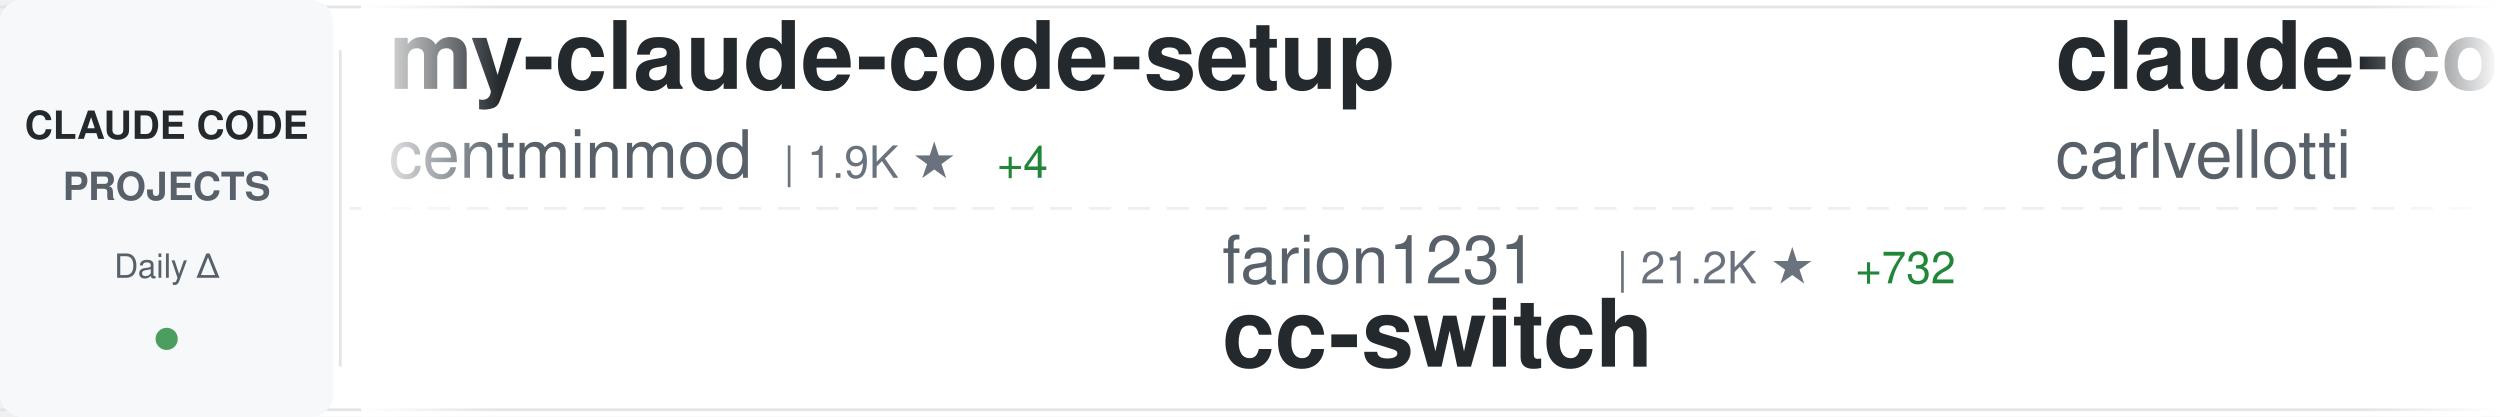
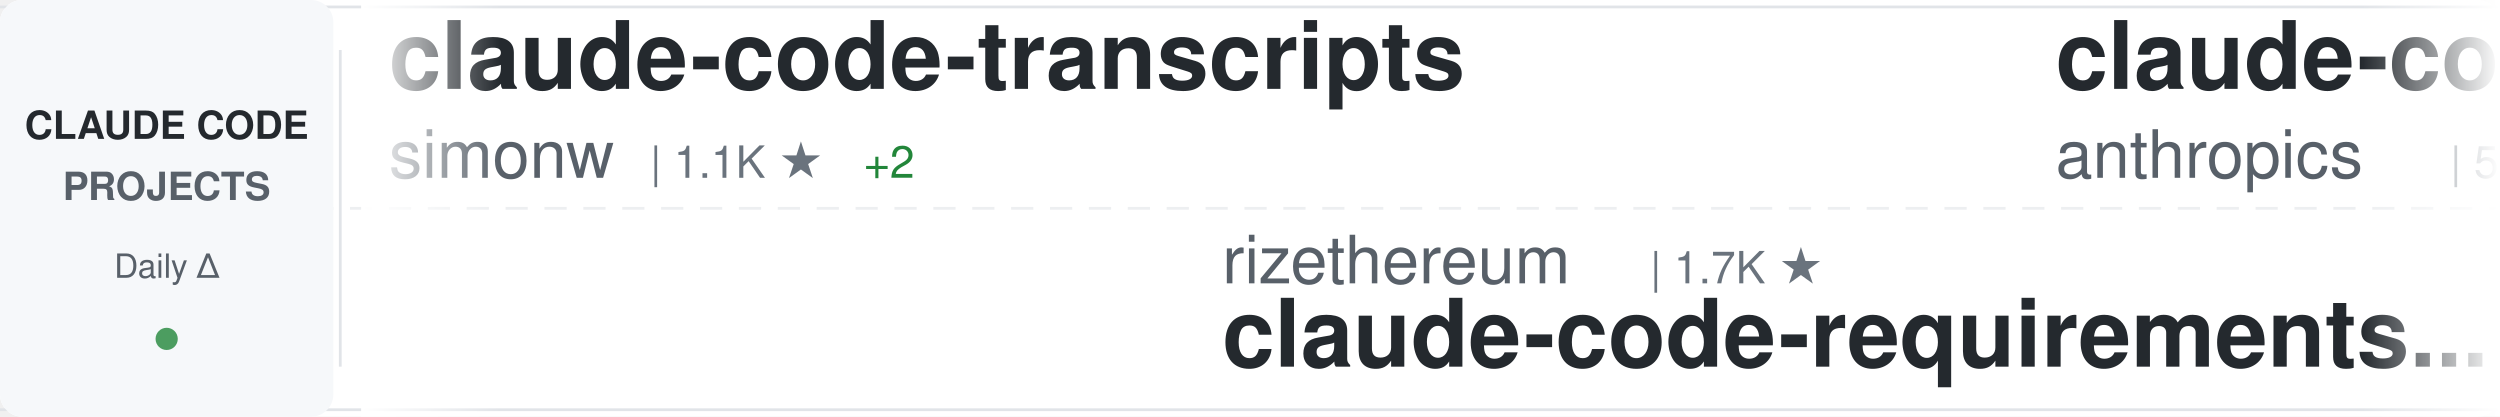
<svg xmlns="http://www.w3.org/2000/svg" width="900" height="150">
  <defs>
    <linearGradient id="awesomeLeftFade" x1="0%" y1="0%" x2="100%" y2="0%">
      <stop offset="0%" style="stop-color:#ffffff;stop-opacity:1" />
      <stop offset="100%" style="stop-color:#ffffff;stop-opacity:0" />
    </linearGradient>
    <linearGradient id="awesomeRightFade" x1="0%" y1="0%" x2="100%" y2="0%">
      <stop offset="0%" style="stop-color:#ffffff;stop-opacity:0" />
      <stop offset="100%" style="stop-color:#ffffff;stop-opacity:1" />
    </linearGradient>
  </defs>
  <rect width="900" height="150" fill="#ffffff" rx="8" />
  <rect x="0" y="2" width="900" height="1" fill="#e1e4e8" />
  <rect x="0" y="147" width="900" height="1" fill="#e1e4e8" />
  <line x1="0" y1="75" x2="900" y2="75" stroke="#e1e4e8" stroke-width="1" stroke-dasharray="8 6" opacity="0.6" />
  <rect x="0" y="0" width="120" height="150" fill="#f6f8fa" rx="8" />
  <text x="60" y="50" font-family="-apple-system, BlinkMacSystemFont, 'Segoe UI', Helvetica, Arial, sans-serif" font-size="14" font-weight="600" fill="#24292e" text-anchor="middle">CLAUDE CODE</text>
  <text x="60" y="72" font-family="-apple-system, BlinkMacSystemFont, 'Segoe UI', Helvetica, Arial, sans-serif" font-size="14" font-weight="600" fill="#586069" text-anchor="middle">PROJECTS</text>
  <text x="60" y="100" font-family="-apple-system, BlinkMacSystemFont, 'Segoe UI', Helvetica, Arial, sans-serif" font-size="12" font-weight="500" fill="#586069" text-anchor="middle">Daily Δ</text>
  <circle cx="60" cy="122" r="4" fill="#22863a" opacity="0.8" />
  <rect x="122" y="18" width="1" height="114" fill="#e1e4e8" />
  <clipPath id="awesomeTickerClip">
    <rect x="130" y="0" width="770" height="150" />
  </clipPath>
  <g clip-path="url(#awesomeTickerClip)">
    <g id="awesomeTickerItems">
      <animateTransform attributeName="transform" attributeType="XML" type="translate" from="0 0" to="-3000 0" dur="54s" repeatCount="indefinite" />
      <g transform="translate(0, 0)">
-         <text x="140" y="32" font-family="-apple-system, BlinkMacSystemFont, 'Segoe UI', Helvetica, Arial, sans-serif" font-size="34" font-weight="600" fill="#24292e">my-claude-code-setup</text>
-         <text x="140" y="64" font-family="-apple-system, BlinkMacSystemFont, 'Segoe UI', Helvetica, Arial, sans-serif" font-size="24" font-weight="400" fill="#586069">centminmod</text>
-         <text x="282" y="64" font-family="-apple-system, BlinkMacSystemFont, 'Segoe UI', Helvetica, Arial, sans-serif" font-size="16" font-weight="500" fill="#6a737d">| 1.9K ★</text>
-         <text x="359" y="64" font-family="-apple-system, BlinkMacSystemFont, 'Segoe UI', Helvetica, Arial, sans-serif" font-size="16" font-weight="500" fill="#22863a"> +4</text>
+         <text x="140" y="32" font-family="-apple-system, BlinkMacSystemFont, 'Segoe UI', Helvetica, Arial, sans-serif" font-size="34" font-weight="600" fill="#24292e">claude-code-transcripts</text>
+         <text x="140" y="64" font-family="-apple-system, BlinkMacSystemFont, 'Segoe UI', Helvetica, Arial, sans-serif" font-size="24" font-weight="400" fill="#586069">simonw</text>
+         <text x="234" y="64" font-family="-apple-system, BlinkMacSystemFont, 'Segoe UI', Helvetica, Arial, sans-serif" font-size="16" font-weight="500" fill="#6a737d">| 1.1K ★</text>
+         <text x="311" y="64" font-family="-apple-system, BlinkMacSystemFont, 'Segoe UI', Helvetica, Arial, sans-serif" font-size="16" font-weight="500" fill="#22863a"> +2</text>
      </g>
      <g transform="translate(300, 0)">
-         <text x="140" y="102" font-family="-apple-system, BlinkMacSystemFont, 'Segoe UI', Helvetica, Arial, sans-serif" font-size="24" font-weight="400" fill="#586069">farion1231</text>
-         <text x="282" y="102" font-family="-apple-system, BlinkMacSystemFont, 'Segoe UI', Helvetica, Arial, sans-serif" font-size="16" font-weight="500" fill="#6a737d">| 21.2K ★</text>
-         <text x="368" y="102" font-family="-apple-system, BlinkMacSystemFont, 'Segoe UI', Helvetica, Arial, sans-serif" font-size="16" font-weight="500" fill="#22863a"> +732</text>
-         <text x="140" y="132" font-family="-apple-system, BlinkMacSystemFont, 'Segoe UI', Helvetica, Arial, sans-serif" font-size="34" font-weight="600" fill="#24292e">cc-switch</text>
+         <text x="140" y="102" font-family="-apple-system, BlinkMacSystemFont, 'Segoe UI', Helvetica, Arial, sans-serif" font-size="24" font-weight="400" fill="#586069">rizethereum</text>
+         <text x="294" y="102" font-family="-apple-system, BlinkMacSystemFont, 'Segoe UI', Helvetica, Arial, sans-serif" font-size="16" font-weight="500" fill="#6a737d">| 1.7K ★</text>
+         <text x="140" y="132" font-family="-apple-system, BlinkMacSystemFont, 'Segoe UI', Helvetica, Arial, sans-serif" font-size="34" font-weight="600" fill="#24292e">claude-code-requirements...</text>
      </g>
      <g transform="translate(600, 0)">
-         <text x="140" y="32" font-family="-apple-system, BlinkMacSystemFont, 'Segoe UI', Helvetica, Arial, sans-serif" font-size="34" font-weight="600" fill="#24292e">claude-code-pm-course</text>
-         <text x="140" y="64" font-family="-apple-system, BlinkMacSystemFont, 'Segoe UI', Helvetica, Arial, sans-serif" font-size="24" font-weight="400" fill="#586069">carlvellotti</text>
-         <text x="306" y="64" font-family="-apple-system, BlinkMacSystemFont, 'Segoe UI', Helvetica, Arial, sans-serif" font-size="16" font-weight="500" fill="#6a737d">| 1.5K ★</text>
-         <text x="383" y="64" font-family="-apple-system, BlinkMacSystemFont, 'Segoe UI', Helvetica, Arial, sans-serif" font-size="16" font-weight="500" fill="#22863a"> +8</text>
+         <text x="140" y="32" font-family="-apple-system, BlinkMacSystemFont, 'Segoe UI', Helvetica, Arial, sans-serif" font-size="34" font-weight="600" fill="#24292e">claude-code-base-action</text>
+         <text x="140" y="64" font-family="-apple-system, BlinkMacSystemFont, 'Segoe UI', Helvetica, Arial, sans-serif" font-size="24" font-weight="400" fill="#586069">anthropics</text>
+         <text x="282" y="64" font-family="-apple-system, BlinkMacSystemFont, 'Segoe UI', Helvetica, Arial, sans-serif" font-size="16" font-weight="500" fill="#6a737d">| 589 ★</text>
      </g>
      <g transform="translate(900, 0)">
        <text x="140" y="102" font-family="-apple-system, BlinkMacSystemFont, 'Segoe UI', Helvetica, Arial, sans-serif" font-size="24" font-weight="400" fill="#586069">BloopAI</text>
        <text x="246" y="102" font-family="-apple-system, BlinkMacSystemFont, 'Segoe UI', Helvetica, Arial, sans-serif" font-size="16" font-weight="500" fill="#6a737d">| 22.0K ★</text>
-         <text x="332" y="102" font-family="-apple-system, BlinkMacSystemFont, 'Segoe UI', Helvetica, Arial, sans-serif" font-size="16" font-weight="500" fill="#22863a"> +79</text>
+         <text x="332" y="102" font-family="-apple-system, BlinkMacSystemFont, 'Segoe UI', Helvetica, Arial, sans-serif" font-size="16" font-weight="500" fill="#22863a"> +70</text>
        <text x="140" y="132" font-family="-apple-system, BlinkMacSystemFont, 'Segoe UI', Helvetica, Arial, sans-serif" font-size="34" font-weight="600" fill="#24292e">vibe-kanban</text>
      </g>
      <g transform="translate(1200, 0)">
+         <text x="140" y="32" font-family="-apple-system, BlinkMacSystemFont, 'Segoe UI', Helvetica, Arial, sans-serif" font-size="34" font-weight="600" fill="#24292e">Claude-Code-Workflow</text>
+         <text x="140" y="64" font-family="-apple-system, BlinkMacSystemFont, 'Segoe UI', Helvetica, Arial, sans-serif" font-size="24" font-weight="400" fill="#586069">catlog22</text>
+         <text x="258" y="64" font-family="-apple-system, BlinkMacSystemFont, 'Segoe UI', Helvetica, Arial, sans-serif" font-size="16" font-weight="500" fill="#6a737d">| 1.3K ★</text>
+         <text x="335" y="64" font-family="-apple-system, BlinkMacSystemFont, 'Segoe UI', Helvetica, Arial, sans-serif" font-size="16" font-weight="500" fill="#22863a"> +4</text>
+       </g>
+       <g transform="translate(1500, 0)">
+         <text x="140" y="102" font-family="-apple-system, BlinkMacSystemFont, 'Segoe UI', Helvetica, Arial, sans-serif" font-size="24" font-weight="400" fill="#586069">andrepimenta</text>
+         <text x="306" y="102" font-family="-apple-system, BlinkMacSystemFont, 'Segoe UI', Helvetica, Arial, sans-serif" font-size="16" font-weight="500" fill="#6a737d">| 992 ★</text>
+         <text x="374" y="102" font-family="-apple-system, BlinkMacSystemFont, 'Segoe UI', Helvetica, Arial, sans-serif" font-size="16" font-weight="500" fill="#22863a"> +1</text>
+         <text x="140" y="132" font-family="-apple-system, BlinkMacSystemFont, 'Segoe UI', Helvetica, Arial, sans-serif" font-size="34" font-weight="600" fill="#24292e">claude-code-chat</text>
+       </g>
+       <g transform="translate(1800, 0)">
+         <text x="140" y="32" font-family="-apple-system, BlinkMacSystemFont, 'Segoe UI', Helvetica, Arial, sans-serif" font-size="34" font-weight="600" fill="#24292e">claude-code-best-practic...</text>
+         <text x="140" y="64" font-family="-apple-system, BlinkMacSystemFont, 'Segoe UI', Helvetica, Arial, sans-serif" font-size="24" font-weight="400" fill="#586069">shanraisshan</text>
+         <text x="306" y="64" font-family="-apple-system, BlinkMacSystemFont, 'Segoe UI', Helvetica, Arial, sans-serif" font-size="16" font-weight="500" fill="#6a737d">| 5.5K ★</text>
+         <text x="383" y="64" font-family="-apple-system, BlinkMacSystemFont, 'Segoe UI', Helvetica, Arial, sans-serif" font-size="16" font-weight="500" fill="#22863a"> +541</text>
+       </g>
+       <g transform="translate(2100, 0)">
+         <text x="140" y="102" font-family="-apple-system, BlinkMacSystemFont, 'Segoe UI', Helvetica, Arial, sans-serif" font-size="24" font-weight="400" fill="#586069">alirezarezvani</text>
+         <text x="330" y="102" font-family="-apple-system, BlinkMacSystemFont, 'Segoe UI', Helvetica, Arial, sans-serif" font-size="16" font-weight="500" fill="#6a737d">| 2.0K ★</text>
+         <text x="407" y="102" font-family="-apple-system, BlinkMacSystemFont, 'Segoe UI', Helvetica, Arial, sans-serif" font-size="16" font-weight="500" fill="#22863a"> +18</text>
+         <text x="140" y="132" font-family="-apple-system, BlinkMacSystemFont, 'Segoe UI', Helvetica, Arial, sans-serif" font-size="34" font-weight="600" fill="#24292e">claude-skills</text>
+       </g>
+       <g transform="translate(2400, 0)">
        <text x="140" y="32" font-family="-apple-system, BlinkMacSystemFont, 'Segoe UI', Helvetica, Arial, sans-serif" font-size="34" font-weight="600" fill="#24292e">superdesign</text>
        <text x="140" y="64" font-family="-apple-system, BlinkMacSystemFont, 'Segoe UI', Helvetica, Arial, sans-serif" font-size="24" font-weight="400" fill="#586069">superdesigndev</text>
        <text x="330" y="64" font-family="-apple-system, BlinkMacSystemFont, 'Segoe UI', Helvetica, Arial, sans-serif" font-size="16" font-weight="500" fill="#6a737d">| 6.0K ★</text>
-         <text x="407" y="64" font-family="-apple-system, BlinkMacSystemFont, 'Segoe UI', Helvetica, Arial, sans-serif" font-size="16" font-weight="500" fill="#22863a"> +3</text>
-       </g>
-       <g transform="translate(1500, 0)">
-         <text x="140" y="102" font-family="-apple-system, BlinkMacSystemFont, 'Segoe UI', Helvetica, Arial, sans-serif" font-size="24" font-weight="400" fill="#586069">eyaltoledano</text>
-         <text x="306" y="102" font-family="-apple-system, BlinkMacSystemFont, 'Segoe UI', Helvetica, Arial, sans-serif" font-size="16" font-weight="500" fill="#6a737d">| 25.7K ★</text>
-         <text x="392" y="102" font-family="-apple-system, BlinkMacSystemFont, 'Segoe UI', Helvetica, Arial, sans-serif" font-size="16" font-weight="500" fill="#22863a"> +19</text>
-         <text x="140" y="132" font-family="-apple-system, BlinkMacSystemFont, 'Segoe UI', Helvetica, Arial, sans-serif" font-size="34" font-weight="600" fill="#24292e">claude-task-master</text>
-       </g>
-       <g transform="translate(1800, 0)">
-         <text x="140" y="32" font-family="-apple-system, BlinkMacSystemFont, 'Segoe UI', Helvetica, Arial, sans-serif" font-size="34" font-weight="600" fill="#24292e">claude-code-templates</text>
-         <text x="140" y="64" font-family="-apple-system, BlinkMacSystemFont, 'Segoe UI', Helvetica, Arial, sans-serif" font-size="24" font-weight="400" fill="#586069">davila7</text>
-         <text x="246" y="64" font-family="-apple-system, BlinkMacSystemFont, 'Segoe UI', Helvetica, Arial, sans-serif" font-size="16" font-weight="500" fill="#6a737d">| 21.4K ★</text>
-         <text x="332" y="64" font-family="-apple-system, BlinkMacSystemFont, 'Segoe UI', Helvetica, Arial, sans-serif" font-size="16" font-weight="500" fill="#22863a"> +68</text>
-       </g>
-       <g transform="translate(2100, 0)">
-         <text x="140" y="102" font-family="-apple-system, BlinkMacSystemFont, 'Segoe UI', Helvetica, Arial, sans-serif" font-size="24" font-weight="400" fill="#586069">fuergaosi233</text>
-         <text x="306" y="102" font-family="-apple-system, BlinkMacSystemFont, 'Segoe UI', Helvetica, Arial, sans-serif" font-size="16" font-weight="500" fill="#6a737d">| 2.1K ★</text>
-         <text x="383" y="102" font-family="-apple-system, BlinkMacSystemFont, 'Segoe UI', Helvetica, Arial, sans-serif" font-size="16" font-weight="500" fill="#22863a"> +2</text>
-         <text x="140" y="132" font-family="-apple-system, BlinkMacSystemFont, 'Segoe UI', Helvetica, Arial, sans-serif" font-size="34" font-weight="600" fill="#24292e">claude-code-proxy</text>
-       </g>
-       <g transform="translate(2400, 0)">
-         <text x="140" y="32" font-family="-apple-system, BlinkMacSystemFont, 'Segoe UI', Helvetica, Arial, sans-serif" font-size="34" font-weight="600" fill="#24292e">claude-code-skills</text>
-         <text x="140" y="64" font-family="-apple-system, BlinkMacSystemFont, 'Segoe UI', Helvetica, Arial, sans-serif" font-size="24" font-weight="400" fill="#586069">daymade</text>
-         <text x="246" y="64" font-family="-apple-system, BlinkMacSystemFont, 'Segoe UI', Helvetica, Arial, sans-serif" font-size="16" font-weight="500" fill="#6a737d">| 609 ★</text>
-         <text x="314" y="64" font-family="-apple-system, BlinkMacSystemFont, 'Segoe UI', Helvetica, Arial, sans-serif" font-size="16" font-weight="500" fill="#22863a"> +5</text>
+         <text x="407" y="64" font-family="-apple-system, BlinkMacSystemFont, 'Segoe UI', Helvetica, Arial, sans-serif" font-size="16" font-weight="500" fill="#22863a"> +5</text>
      </g>
      <g transform="translate(2700, 0)">
-         <text x="140" y="102" font-family="-apple-system, BlinkMacSystemFont, 'Segoe UI', Helvetica, Arial, sans-serif" font-size="24" font-weight="400" fill="#586069">snarktank</text>
-         <text x="270" y="102" font-family="-apple-system, BlinkMacSystemFont, 'Segoe UI', Helvetica, Arial, sans-serif" font-size="16" font-weight="500" fill="#6a737d">| 11.5K ★</text>
-         <text x="356" y="102" font-family="-apple-system, BlinkMacSystemFont, 'Segoe UI', Helvetica, Arial, sans-serif" font-size="16" font-weight="500" fill="#22863a"> +124</text>
-         <text x="140" y="132" font-family="-apple-system, BlinkMacSystemFont, 'Segoe UI', Helvetica, Arial, sans-serif" font-size="34" font-weight="600" fill="#24292e">ralph</text>
+         <text x="140" y="102" font-family="-apple-system, BlinkMacSystemFont, 'Segoe UI', Helvetica, Arial, sans-serif" font-size="24" font-weight="400" fill="#586069">ghuntley</text>
+         <text x="258" y="102" font-family="-apple-system, BlinkMacSystemFont, 'Segoe UI', Helvetica, Arial, sans-serif" font-size="16" font-weight="500" fill="#6a737d">| 843 ★</text>
+         <text x="326" y="102" font-family="-apple-system, BlinkMacSystemFont, 'Segoe UI', Helvetica, Arial, sans-serif" font-size="16" font-weight="500" fill="#22863a"> +1</text>
+         <text x="140" y="132" font-family="-apple-system, BlinkMacSystemFont, 'Segoe UI', Helvetica, Arial, sans-serif" font-size="34" font-weight="600" fill="#24292e">claude-code-source-code-...</text>
      </g>
      <g transform="translate(3000, 0)">
-         <text x="140" y="32" font-family="-apple-system, BlinkMacSystemFont, 'Segoe UI', Helvetica, Arial, sans-serif" font-size="34" font-weight="600" fill="#24292e">my-claude-code-setup</text>
-         <text x="140" y="64" font-family="-apple-system, BlinkMacSystemFont, 'Segoe UI', Helvetica, Arial, sans-serif" font-size="24" font-weight="400" fill="#586069">centminmod</text>
-         <text x="282" y="64" font-family="-apple-system, BlinkMacSystemFont, 'Segoe UI', Helvetica, Arial, sans-serif" font-size="16" font-weight="500" fill="#6a737d">| 1.9K ★</text>
-         <text x="359" y="64" font-family="-apple-system, BlinkMacSystemFont, 'Segoe UI', Helvetica, Arial, sans-serif" font-size="16" font-weight="500" fill="#22863a"> +4</text>
+         <text x="140" y="32" font-family="-apple-system, BlinkMacSystemFont, 'Segoe UI', Helvetica, Arial, sans-serif" font-size="34" font-weight="600" fill="#24292e">claude-code-transcripts</text>
+         <text x="140" y="64" font-family="-apple-system, BlinkMacSystemFont, 'Segoe UI', Helvetica, Arial, sans-serif" font-size="24" font-weight="400" fill="#586069">simonw</text>
+         <text x="234" y="64" font-family="-apple-system, BlinkMacSystemFont, 'Segoe UI', Helvetica, Arial, sans-serif" font-size="16" font-weight="500" fill="#6a737d">| 1.1K ★</text>
+         <text x="311" y="64" font-family="-apple-system, BlinkMacSystemFont, 'Segoe UI', Helvetica, Arial, sans-serif" font-size="16" font-weight="500" fill="#22863a"> +2</text>
      </g>
      <g transform="translate(3300, 0)">
-         <text x="140" y="102" font-family="-apple-system, BlinkMacSystemFont, 'Segoe UI', Helvetica, Arial, sans-serif" font-size="24" font-weight="400" fill="#586069">farion1231</text>
-         <text x="282" y="102" font-family="-apple-system, BlinkMacSystemFont, 'Segoe UI', Helvetica, Arial, sans-serif" font-size="16" font-weight="500" fill="#6a737d">| 21.2K ★</text>
-         <text x="368" y="102" font-family="-apple-system, BlinkMacSystemFont, 'Segoe UI', Helvetica, Arial, sans-serif" font-size="16" font-weight="500" fill="#22863a"> +732</text>
-         <text x="140" y="132" font-family="-apple-system, BlinkMacSystemFont, 'Segoe UI', Helvetica, Arial, sans-serif" font-size="34" font-weight="600" fill="#24292e">cc-switch</text>
+         <text x="140" y="102" font-family="-apple-system, BlinkMacSystemFont, 'Segoe UI', Helvetica, Arial, sans-serif" font-size="24" font-weight="400" fill="#586069">rizethereum</text>
+         <text x="294" y="102" font-family="-apple-system, BlinkMacSystemFont, 'Segoe UI', Helvetica, Arial, sans-serif" font-size="16" font-weight="500" fill="#6a737d">| 1.7K ★</text>
+         <text x="140" y="132" font-family="-apple-system, BlinkMacSystemFont, 'Segoe UI', Helvetica, Arial, sans-serif" font-size="34" font-weight="600" fill="#24292e">claude-code-requirements...</text>
      </g>
      <g transform="translate(3600, 0)">
-         <text x="140" y="32" font-family="-apple-system, BlinkMacSystemFont, 'Segoe UI', Helvetica, Arial, sans-serif" font-size="34" font-weight="600" fill="#24292e">claude-code-pm-course</text>
-         <text x="140" y="64" font-family="-apple-system, BlinkMacSystemFont, 'Segoe UI', Helvetica, Arial, sans-serif" font-size="24" font-weight="400" fill="#586069">carlvellotti</text>
-         <text x="306" y="64" font-family="-apple-system, BlinkMacSystemFont, 'Segoe UI', Helvetica, Arial, sans-serif" font-size="16" font-weight="500" fill="#6a737d">| 1.5K ★</text>
-         <text x="383" y="64" font-family="-apple-system, BlinkMacSystemFont, 'Segoe UI', Helvetica, Arial, sans-serif" font-size="16" font-weight="500" fill="#22863a"> +8</text>
+         <text x="140" y="32" font-family="-apple-system, BlinkMacSystemFont, 'Segoe UI', Helvetica, Arial, sans-serif" font-size="34" font-weight="600" fill="#24292e">claude-code-base-action</text>
+         <text x="140" y="64" font-family="-apple-system, BlinkMacSystemFont, 'Segoe UI', Helvetica, Arial, sans-serif" font-size="24" font-weight="400" fill="#586069">anthropics</text>
+         <text x="282" y="64" font-family="-apple-system, BlinkMacSystemFont, 'Segoe UI', Helvetica, Arial, sans-serif" font-size="16" font-weight="500" fill="#6a737d">| 589 ★</text>
      </g>
      <g transform="translate(3900, 0)">
        <text x="140" y="102" font-family="-apple-system, BlinkMacSystemFont, 'Segoe UI', Helvetica, Arial, sans-serif" font-size="24" font-weight="400" fill="#586069">BloopAI</text>
        <text x="246" y="102" font-family="-apple-system, BlinkMacSystemFont, 'Segoe UI', Helvetica, Arial, sans-serif" font-size="16" font-weight="500" fill="#6a737d">| 22.0K ★</text>
-         <text x="332" y="102" font-family="-apple-system, BlinkMacSystemFont, 'Segoe UI', Helvetica, Arial, sans-serif" font-size="16" font-weight="500" fill="#22863a"> +79</text>
+         <text x="332" y="102" font-family="-apple-system, BlinkMacSystemFont, 'Segoe UI', Helvetica, Arial, sans-serif" font-size="16" font-weight="500" fill="#22863a"> +70</text>
        <text x="140" y="132" font-family="-apple-system, BlinkMacSystemFont, 'Segoe UI', Helvetica, Arial, sans-serif" font-size="34" font-weight="600" fill="#24292e">vibe-kanban</text>
      </g>
    </g>
  </g>
  <rect x="130" y="0" width="50" height="150" fill="url(#awesomeLeftFade)" />
  <rect x="850" y="0" width="50" height="150" fill="url(#awesomeRightFade)" />
</svg>
